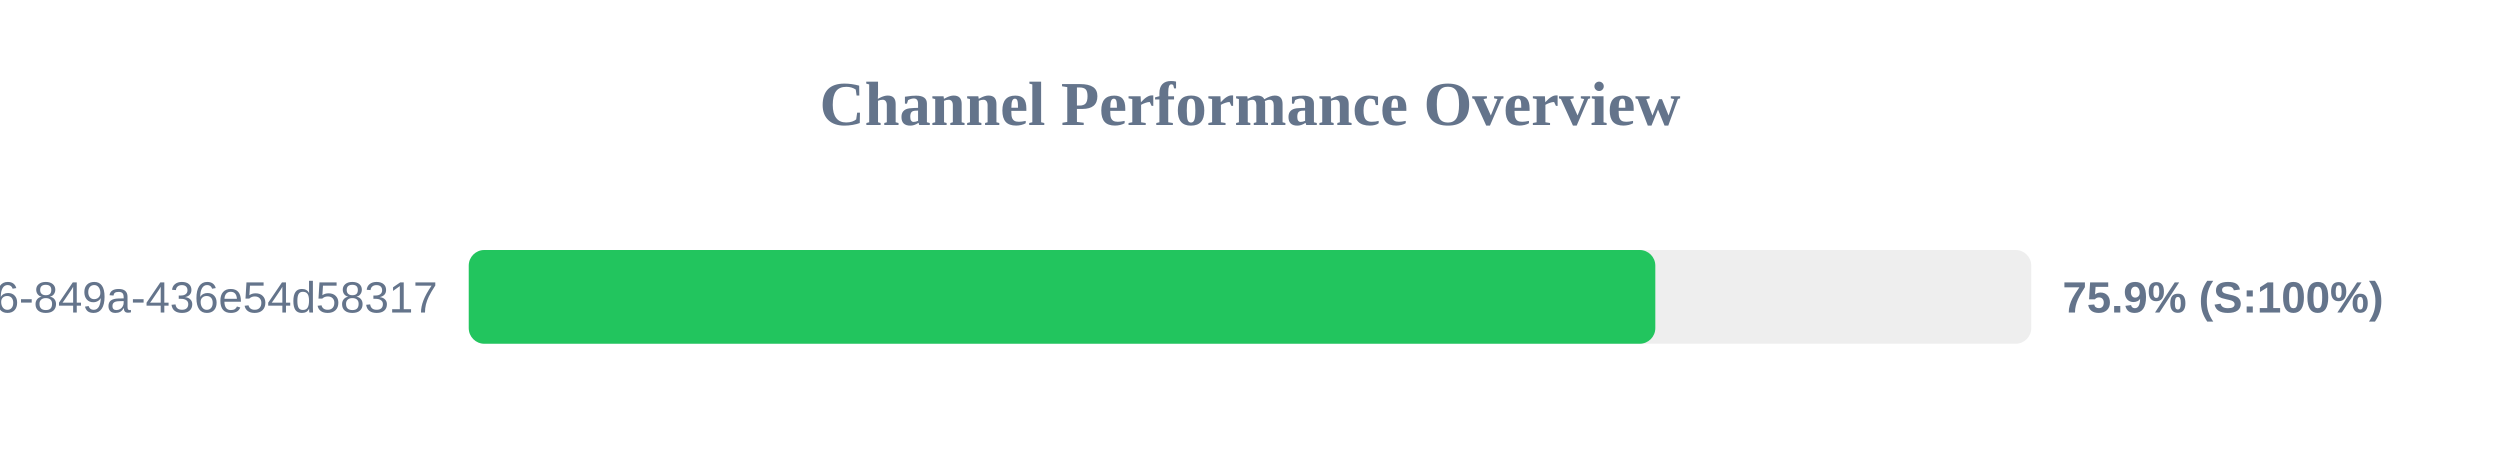
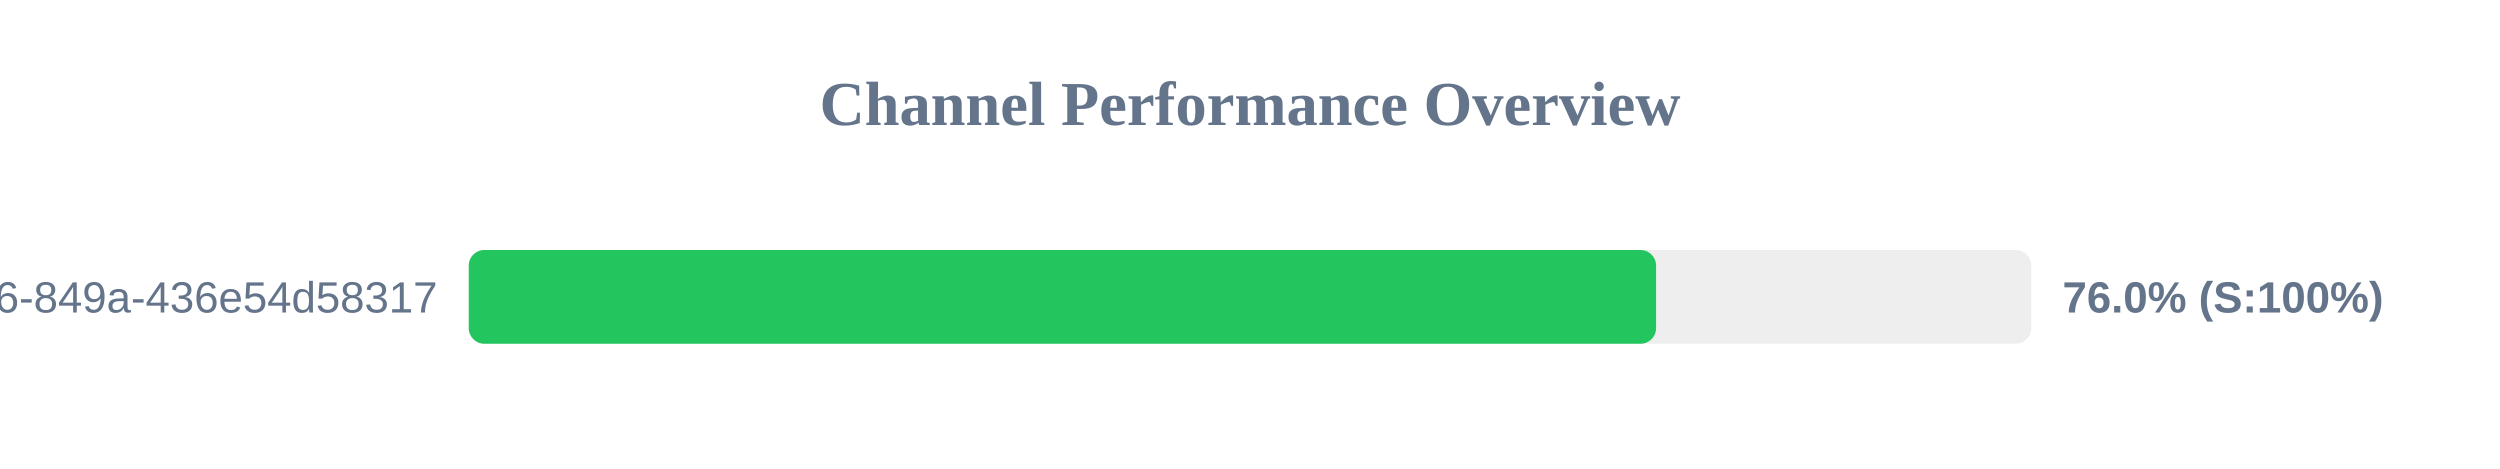
<svg xmlns="http://www.w3.org/2000/svg" width="800" height="150" version="1.1">
  <style>
        .row { font: 14px Arial; fill: #64748b; }
        .score { font: bold 14px Arial; fill: #64748b; }
    </style>
  <text x="400" y="40" text-anchor="middle" font-size="20px" font-weight="bold" fill="#64748b">Channel Performance Overview</text>
  <rect x="150" y="80" width="500" height="30" fill="#eee" rx="5" />
-   <rect x="150" y="80" width="379.7" height="30" fill="#22c55e" rx="5" />
+   <rect x="150" y="80" width="379.95" height="30" fill="#22c55e" rx="5" />
  <text x="140" y="100" text-anchor="end" class="row">?uuid=29fbd51f-03c8-4d76-849a-436e54d58317</text>
-   <text x="660" y="100" text-anchor="start" class="score">75.9% (S:100%)</text>
+   <text x="660" y="100" text-anchor="start" class="score">76.0% (S:100%)</text>
</svg>
